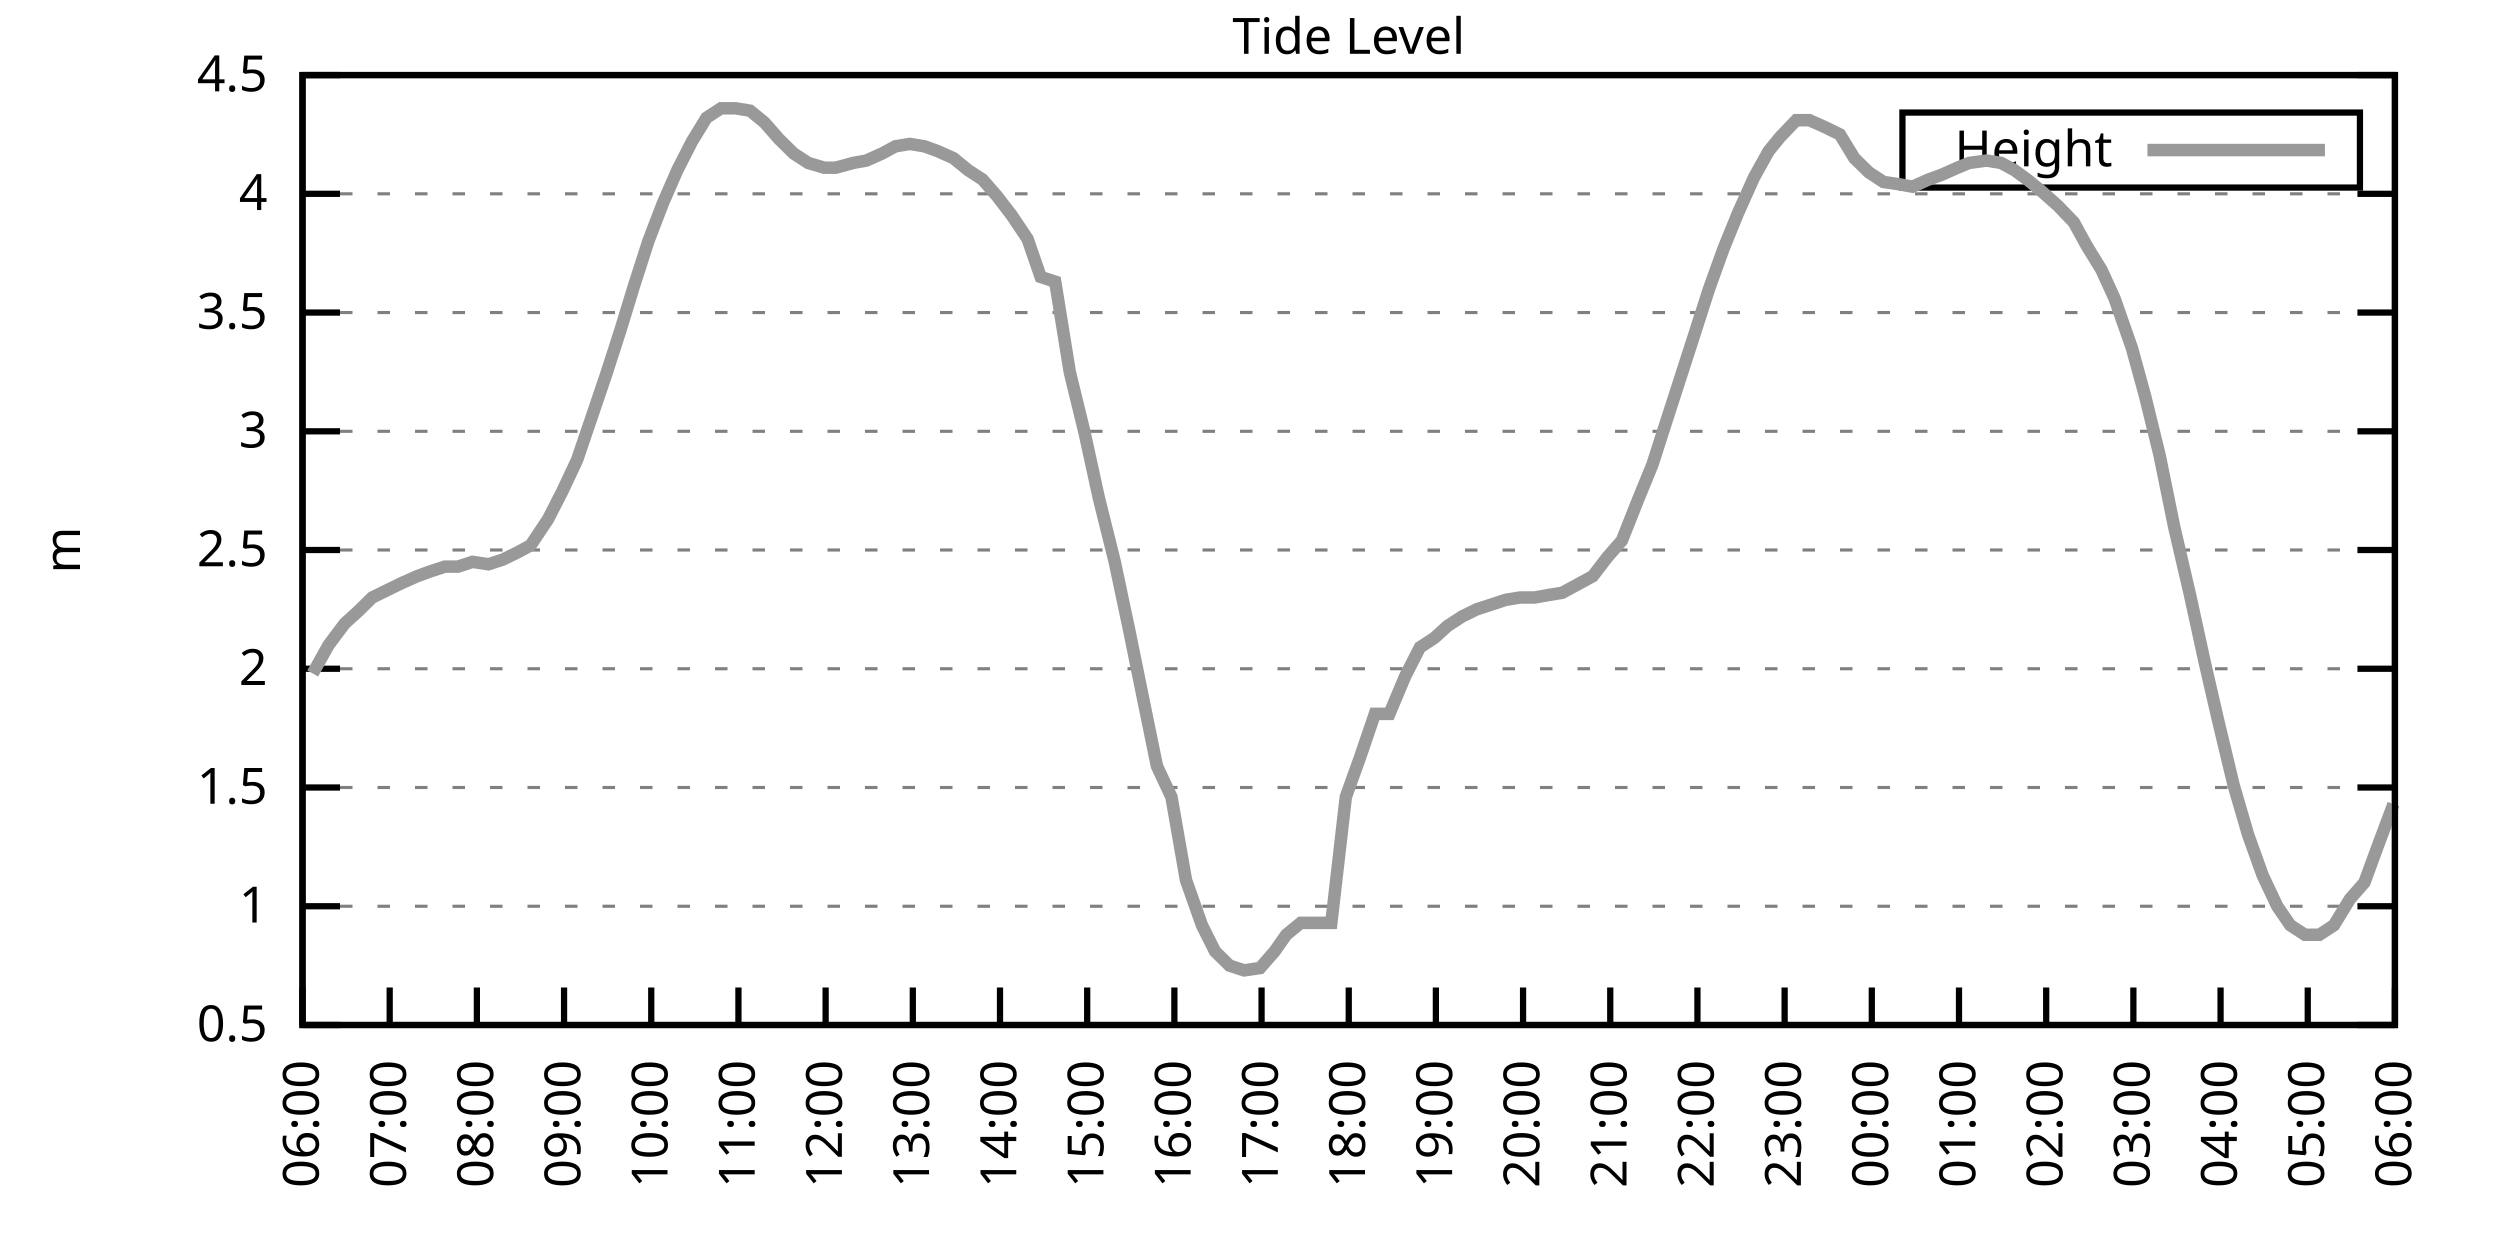
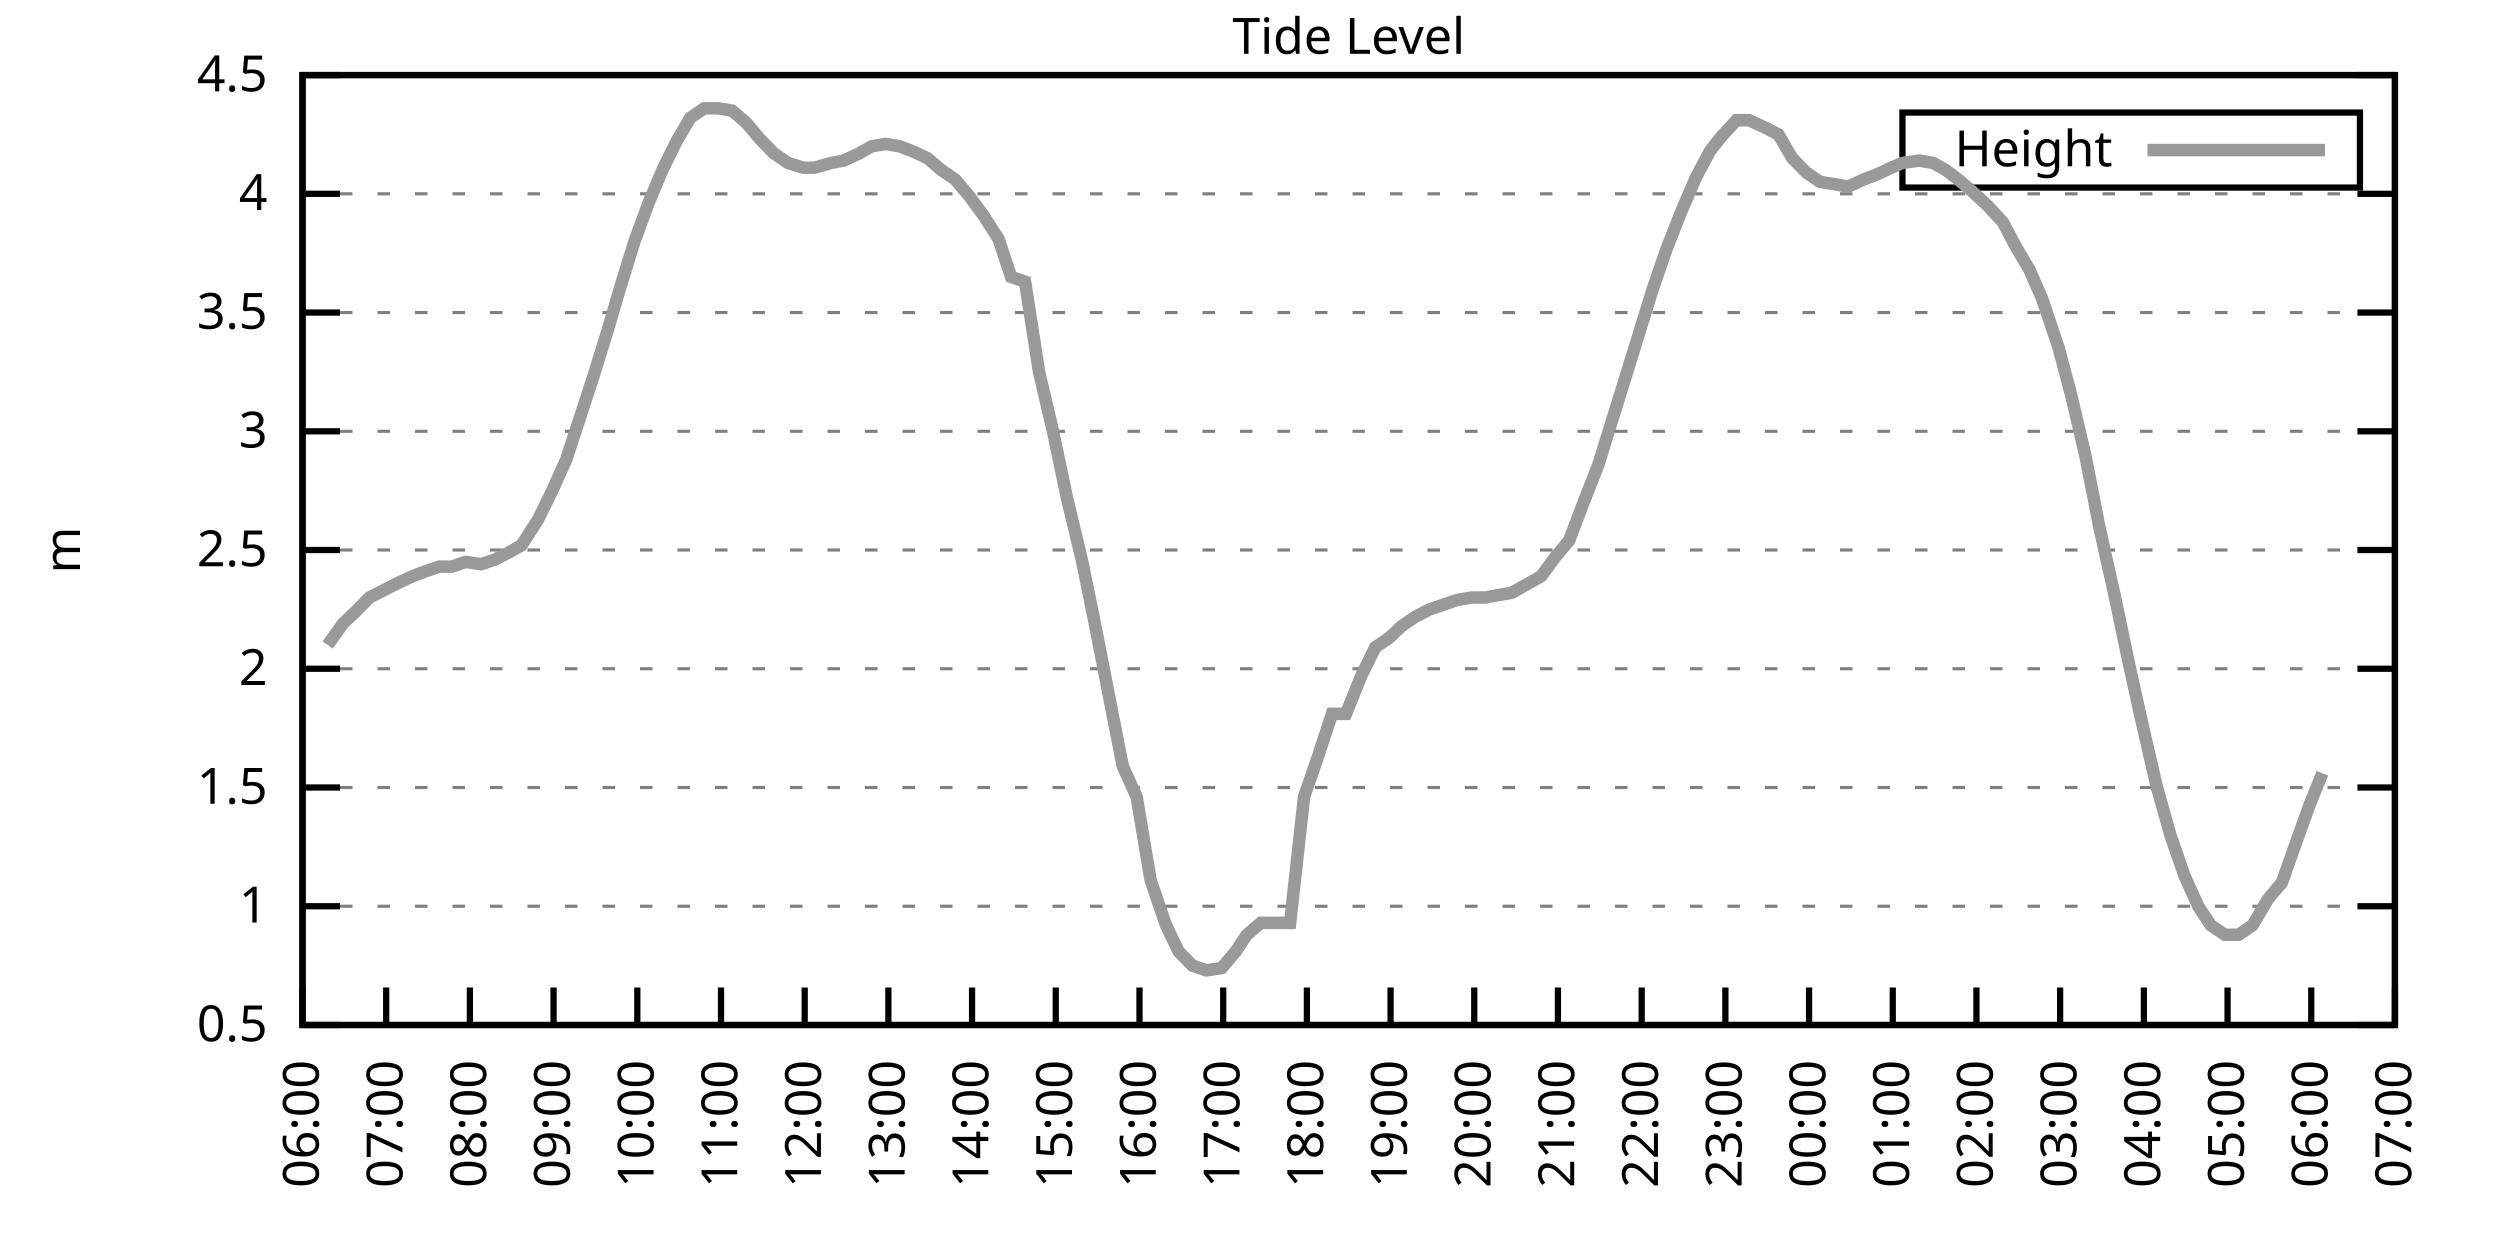
<svg xmlns="http://www.w3.org/2000/svg" xmlns:xlink="http://www.w3.org/1999/xlink" width="400" height="200" viewBox="0 0 400 200">
  <g id="gnuplot_canvas">
    <rect x="0" y="0" width="400" height="200" fill="none" />
    <defs>
      <circle id="gpDot" r="0.5" stroke-width="0.5" stroke="currentColor" />
      <path id="gpPt0" stroke-width="0.333" stroke="currentColor" d="M-1,0 h2 M0,-1 v2" />
      <path id="gpPt1" stroke-width="0.333" stroke="currentColor" d="M-1,-1 L1,1 M1,-1 L-1,1" />
      <path id="gpPt2" stroke-width="0.333" stroke="currentColor" d="M-1,0 L1,0 M0,-1 L0,1 M-1,-1 L1,1 M-1,1 L1,-1" />
      <rect id="gpPt3" stroke-width="0.333" stroke="currentColor" x="-1" y="-1" width="2" height="2" />
      <rect id="gpPt4" stroke-width="0.333" stroke="currentColor" fill="currentColor" x="-1" y="-1" width="2" height="2" />
      <circle id="gpPt5" stroke-width="0.333" stroke="currentColor" cx="0" cy="0" r="1" />
      <use xlink:href="#gpPt5" id="gpPt6" fill="currentColor" stroke="none" />
      <path id="gpPt7" stroke-width="0.333" stroke="currentColor" d="M0,-1.33 L-1.33,0.67 L1.33,0.67 z" />
      <use xlink:href="#gpPt7" id="gpPt8" fill="currentColor" stroke="none" />
      <use xlink:href="#gpPt7" id="gpPt9" stroke="currentColor" transform="rotate(180)" />
      <use xlink:href="#gpPt9" id="gpPt10" fill="currentColor" stroke="none" />
      <use xlink:href="#gpPt3" id="gpPt11" stroke="currentColor" transform="rotate(45)" />
      <use xlink:href="#gpPt11" id="gpPt12" fill="currentColor" stroke="none" />
      <path id="gpPt13" stroke-width="0.333" stroke="currentColor" d="M0,1.330 L1.265,0.411 L0.782,-1.067 L-0.782,-1.076 L-1.265,0.411 z" />
      <use xlink:href="#gpPt13" id="gpPt14" fill="currentColor" stroke="none" />
      <filter id="textbox" filterUnits="objectBoundingBox" x="0" y="0" height="1" width="1">
        <feFlood flood-color="white" flood-opacity="1" result="bgnd" />
        <feComposite in="SourceGraphic" in2="bgnd" operator="atop" />
      </filter>
      <filter id="greybox" filterUnits="objectBoundingBox" x="0" y="0" height="1" width="1">
        <feFlood flood-color="lightgrey" flood-opacity="1" result="grey" />
        <feComposite in="SourceGraphic" in2="grey" operator="atop" />
      </filter>
    </defs>
    <g fill="none" color="white" stroke="currentColor" stroke-width="1.00" stroke-linecap="butt" stroke-linejoin="miter">
</g>
    <g fill="none" color="black" stroke="currentColor" stroke-width="1.00" stroke-linecap="butt" stroke-linejoin="miter">
      <g stroke="none" shape-rendering="crispEdges">
        <polygon fill="rgb(255, 255, 255)" points="48.40,164.00 383.18,164.00 383.18,12.02 48.40,12.02 " />
      </g>
    </g>
    <g fill="none" color="black" stroke="currentColor" stroke-width="1.00" stroke-linecap="butt" stroke-linejoin="miter">
</g>
    <g fill="none" color="black" stroke="black" stroke-width="0.50" stroke-linecap="butt" stroke-linejoin="miter">
</g>
    <g fill="none" color="gray" stroke="currentColor" stroke-width="0.50" stroke-linecap="butt" stroke-linejoin="miter">
      <path stroke="gray" stroke-dasharray="2,4" class="gridline" d="M48.40,164.00 L383.19,164.00  " />
    </g>
    <g fill="none" color="gray" stroke="gray" stroke-width="1.00" stroke-linecap="butt" stroke-linejoin="miter">
</g>
    <g fill="none" color="black" stroke="currentColor" stroke-width="1.00" stroke-linecap="butt" stroke-linejoin="miter">
      <path stroke="black" d="M48.40,164.00 L54.40,164.00 M383.19,164.00 L377.19,164.00  " />
      <g transform="translate(42.80,166.60)" stroke="none" fill="black" font-family="Sans" font-size="8.00" text-anchor="end">
        <text>
          <tspan font-family="Sans"> 0.5</tspan>
        </text>
      </g>
    </g>
    <g fill="none" color="black" stroke="currentColor" stroke-width="1.00" stroke-linecap="butt" stroke-linejoin="miter">
</g>
    <g fill="none" color="black" stroke="black" stroke-width="0.50" stroke-linecap="butt" stroke-linejoin="miter">
</g>
    <g fill="none" color="gray" stroke="currentColor" stroke-width="0.50" stroke-linecap="butt" stroke-linejoin="miter">
      <path stroke="gray" stroke-dasharray="2,4" class="gridline" d="M48.40,145.00 L383.19,145.00  " />
    </g>
    <g fill="none" color="gray" stroke="gray" stroke-width="1.00" stroke-linecap="butt" stroke-linejoin="miter">
</g>
    <g fill="none" color="black" stroke="currentColor" stroke-width="1.00" stroke-linecap="butt" stroke-linejoin="miter">
      <path stroke="black" d="M48.40,145.00 L54.40,145.00 M383.19,145.00 L377.19,145.00  " />
      <g transform="translate(42.80,147.60)" stroke="none" fill="black" font-family="Sans" font-size="8.00" text-anchor="end">
        <text>
          <tspan font-family="Sans"> 1</tspan>
        </text>
      </g>
    </g>
    <g fill="none" color="black" stroke="currentColor" stroke-width="1.00" stroke-linecap="butt" stroke-linejoin="miter">
</g>
    <g fill="none" color="black" stroke="black" stroke-width="0.50" stroke-linecap="butt" stroke-linejoin="miter">
</g>
    <g fill="none" color="gray" stroke="currentColor" stroke-width="0.50" stroke-linecap="butt" stroke-linejoin="miter">
      <path stroke="gray" stroke-dasharray="2,4" class="gridline" d="M48.40,126.00 L383.19,126.00  " />
    </g>
    <g fill="none" color="gray" stroke="gray" stroke-width="1.00" stroke-linecap="butt" stroke-linejoin="miter">
</g>
    <g fill="none" color="black" stroke="currentColor" stroke-width="1.00" stroke-linecap="butt" stroke-linejoin="miter">
      <path stroke="black" d="M48.40,126.00 L54.40,126.00 M383.19,126.00 L377.19,126.00  " />
      <g transform="translate(42.80,128.60)" stroke="none" fill="black" font-family="Sans" font-size="8.00" text-anchor="end">
        <text>
          <tspan font-family="Sans"> 1.5</tspan>
        </text>
      </g>
    </g>
    <g fill="none" color="black" stroke="currentColor" stroke-width="1.00" stroke-linecap="butt" stroke-linejoin="miter">
</g>
    <g fill="none" color="black" stroke="black" stroke-width="0.50" stroke-linecap="butt" stroke-linejoin="miter">
</g>
    <g fill="none" color="gray" stroke="currentColor" stroke-width="0.50" stroke-linecap="butt" stroke-linejoin="miter">
      <path stroke="gray" stroke-dasharray="2,4" class="gridline" d="M48.40,107.00 L383.19,107.00  " />
    </g>
    <g fill="none" color="gray" stroke="gray" stroke-width="1.00" stroke-linecap="butt" stroke-linejoin="miter">
</g>
    <g fill="none" color="black" stroke="currentColor" stroke-width="1.00" stroke-linecap="butt" stroke-linejoin="miter">
      <path stroke="black" d="M48.40,107.00 L54.40,107.00 M383.19,107.00 L377.19,107.00  " />
      <g transform="translate(42.80,109.60)" stroke="none" fill="black" font-family="Sans" font-size="8.00" text-anchor="end">
        <text>
          <tspan font-family="Sans"> 2</tspan>
        </text>
      </g>
    </g>
    <g fill="none" color="black" stroke="currentColor" stroke-width="1.00" stroke-linecap="butt" stroke-linejoin="miter">
</g>
    <g fill="none" color="black" stroke="black" stroke-width="0.50" stroke-linecap="butt" stroke-linejoin="miter">
</g>
    <g fill="none" color="gray" stroke="currentColor" stroke-width="0.50" stroke-linecap="butt" stroke-linejoin="miter">
      <path stroke="gray" stroke-dasharray="2,4" class="gridline" d="M48.40,88.00 L383.19,88.00  " />
    </g>
    <g fill="none" color="gray" stroke="gray" stroke-width="1.00" stroke-linecap="butt" stroke-linejoin="miter">
</g>
    <g fill="none" color="black" stroke="currentColor" stroke-width="1.00" stroke-linecap="butt" stroke-linejoin="miter">
      <path stroke="black" d="M48.40,88.00 L54.40,88.00 M383.19,88.00 L377.19,88.00  " />
      <g transform="translate(42.80,90.60)" stroke="none" fill="black" font-family="Sans" font-size="8.00" text-anchor="end">
        <text>
          <tspan font-family="Sans"> 2.5</tspan>
        </text>
      </g>
    </g>
    <g fill="none" color="black" stroke="currentColor" stroke-width="1.00" stroke-linecap="butt" stroke-linejoin="miter">
</g>
    <g fill="none" color="black" stroke="black" stroke-width="0.50" stroke-linecap="butt" stroke-linejoin="miter">
</g>
    <g fill="none" color="gray" stroke="currentColor" stroke-width="0.50" stroke-linecap="butt" stroke-linejoin="miter">
      <path stroke="gray" stroke-dasharray="2,4" class="gridline" d="M48.40,69.01 L383.19,69.01  " />
    </g>
    <g fill="none" color="gray" stroke="gray" stroke-width="1.00" stroke-linecap="butt" stroke-linejoin="miter">
</g>
    <g fill="none" color="black" stroke="currentColor" stroke-width="1.00" stroke-linecap="butt" stroke-linejoin="miter">
      <path stroke="black" d="M48.40,69.01 L54.40,69.01 M383.19,69.01 L377.19,69.01  " />
      <g transform="translate(42.80,71.61)" stroke="none" fill="black" font-family="Sans" font-size="8.00" text-anchor="end">
        <text>
          <tspan font-family="Sans"> 3</tspan>
        </text>
      </g>
    </g>
    <g fill="none" color="black" stroke="currentColor" stroke-width="1.00" stroke-linecap="butt" stroke-linejoin="miter">
</g>
    <g fill="none" color="black" stroke="black" stroke-width="0.50" stroke-linecap="butt" stroke-linejoin="miter">
</g>
    <g fill="none" color="gray" stroke="currentColor" stroke-width="0.50" stroke-linecap="butt" stroke-linejoin="miter">
      <path stroke="gray" stroke-dasharray="2,4" class="gridline" d="M48.40,50.01 L383.19,50.01  " />
    </g>
    <g fill="none" color="gray" stroke="gray" stroke-width="1.00" stroke-linecap="butt" stroke-linejoin="miter">
</g>
    <g fill="none" color="black" stroke="currentColor" stroke-width="1.00" stroke-linecap="butt" stroke-linejoin="miter">
      <path stroke="black" d="M48.40,50.01 L54.40,50.01 M383.19,50.01 L377.19,50.01  " />
      <g transform="translate(42.80,52.61)" stroke="none" fill="black" font-family="Sans" font-size="8.00" text-anchor="end">
        <text>
          <tspan font-family="Sans"> 3.5</tspan>
        </text>
      </g>
    </g>
    <g fill="none" color="black" stroke="currentColor" stroke-width="1.00" stroke-linecap="butt" stroke-linejoin="miter">
</g>
    <g fill="none" color="black" stroke="black" stroke-width="0.50" stroke-linecap="butt" stroke-linejoin="miter">
</g>
    <g fill="none" color="gray" stroke="currentColor" stroke-width="0.50" stroke-linecap="butt" stroke-linejoin="miter">
      <path stroke="gray" stroke-dasharray="2,4" class="gridline" d="M48.40,31.01 L383.19,31.01  " />
    </g>
    <g fill="none" color="gray" stroke="gray" stroke-width="1.00" stroke-linecap="butt" stroke-linejoin="miter">
</g>
    <g fill="none" color="black" stroke="currentColor" stroke-width="1.00" stroke-linecap="butt" stroke-linejoin="miter">
      <path stroke="black" d="M48.40,31.01 L54.40,31.01 M383.19,31.01 L377.19,31.01  " />
      <g transform="translate(42.80,33.61)" stroke="none" fill="black" font-family="Sans" font-size="8.00" text-anchor="end">
        <text>
          <tspan font-family="Sans"> 4</tspan>
        </text>
      </g>
    </g>
    <g fill="none" color="black" stroke="currentColor" stroke-width="1.00" stroke-linecap="butt" stroke-linejoin="miter">
</g>
    <g fill="none" color="black" stroke="black" stroke-width="0.50" stroke-linecap="butt" stroke-linejoin="miter">
</g>
    <g fill="none" color="gray" stroke="currentColor" stroke-width="0.50" stroke-linecap="butt" stroke-linejoin="miter">
      <path stroke="gray" stroke-dasharray="2,4" class="gridline" d="M48.40,12.01 L383.19,12.01  " />
    </g>
    <g fill="none" color="gray" stroke="gray" stroke-width="1.00" stroke-linecap="butt" stroke-linejoin="miter">
</g>
    <g fill="none" color="black" stroke="currentColor" stroke-width="1.00" stroke-linecap="butt" stroke-linejoin="miter">
      <path stroke="black" d="M48.40,12.01 L54.40,12.01 M383.19,12.01 L377.19,12.01  " />
      <g transform="translate(42.80,14.61)" stroke="none" fill="black" font-family="Sans" font-size="8.00" text-anchor="end">
        <text>
          <tspan font-family="Sans"> 4.5</tspan>
        </text>
      </g>
    </g>
    <g fill="none" color="black" stroke="currentColor" stroke-width="1.00" stroke-linecap="butt" stroke-linejoin="miter">
      <path stroke="black" d="M48.40,164.00 L48.40,158.00  " />
      <g transform="translate(51.00,169.60) rotate(270.00)" stroke="none" fill="black" font-family="Sans" font-size="8.00" text-anchor="end">
        <text>
          <tspan font-family="Sans">06:00</tspan>
        </text>
      </g>
    </g>
    <g fill="none" color="black" stroke="currentColor" stroke-width="1.00" stroke-linecap="butt" stroke-linejoin="miter">
-       <path stroke="black" d="M62.35,164.00 L62.35,158.00  " />
-       <g transform="translate(64.95,169.60) rotate(270.00)" stroke="none" fill="black" font-family="Sans" font-size="8.00" text-anchor="end">
+       <path stroke="black" d="M61.79,164.00 L61.79,158.00  " />
+       <g transform="translate(64.39,169.60) rotate(270.00)" stroke="none" fill="black" font-family="Sans" font-size="8.00" text-anchor="end">
        <text>
          <tspan font-family="Sans">07:00</tspan>
        </text>
      </g>
    </g>
    <g fill="none" color="black" stroke="currentColor" stroke-width="1.00" stroke-linecap="butt" stroke-linejoin="miter">
-       <path stroke="black" d="M76.30,164.00 L76.30,158.00  " />
-       <g transform="translate(78.90,169.60) rotate(270.00)" stroke="none" fill="black" font-family="Sans" font-size="8.00" text-anchor="end">
+       <path stroke="black" d="M75.18,164.00 L75.18,158.00  " />
+       <g transform="translate(77.78,169.60) rotate(270.00)" stroke="none" fill="black" font-family="Sans" font-size="8.00" text-anchor="end">
        <text>
          <tspan font-family="Sans">08:00</tspan>
        </text>
      </g>
    </g>
    <g fill="none" color="black" stroke="currentColor" stroke-width="1.00" stroke-linecap="butt" stroke-linejoin="miter">
-       <path stroke="black" d="M90.25,164.00 L90.25,158.00  " />
-       <g transform="translate(92.85,169.60) rotate(270.00)" stroke="none" fill="black" font-family="Sans" font-size="8.00" text-anchor="end">
+       <path stroke="black" d="M88.57,164.00 L88.57,158.00  " />
+       <g transform="translate(91.17,169.60) rotate(270.00)" stroke="none" fill="black" font-family="Sans" font-size="8.00" text-anchor="end">
        <text>
          <tspan font-family="Sans">09:00</tspan>
        </text>
      </g>
    </g>
    <g fill="none" color="black" stroke="currentColor" stroke-width="1.00" stroke-linecap="butt" stroke-linejoin="miter">
-       <path stroke="black" d="M104.20,164.00 L104.20,158.00  " />
-       <g transform="translate(106.80,169.60) rotate(270.00)" stroke="none" fill="black" font-family="Sans" font-size="8.00" text-anchor="end">
+       <path stroke="black" d="M101.97,164.00 L101.97,158.00  " />
+       <g transform="translate(104.57,169.60) rotate(270.00)" stroke="none" fill="black" font-family="Sans" font-size="8.00" text-anchor="end">
        <text>
          <tspan font-family="Sans">10:00</tspan>
        </text>
      </g>
    </g>
    <g fill="none" color="black" stroke="currentColor" stroke-width="1.00" stroke-linecap="butt" stroke-linejoin="miter">
-       <path stroke="black" d="M118.15,164.00 L118.15,158.00  " />
-       <g transform="translate(120.75,169.60) rotate(270.00)" stroke="none" fill="black" font-family="Sans" font-size="8.00" text-anchor="end">
+       <path stroke="black" d="M115.36,164.00 L115.36,158.00  " />
+       <g transform="translate(117.96,169.60) rotate(270.00)" stroke="none" fill="black" font-family="Sans" font-size="8.00" text-anchor="end">
        <text>
          <tspan font-family="Sans">11:00</tspan>
        </text>
      </g>
    </g>
    <g fill="none" color="black" stroke="currentColor" stroke-width="1.00" stroke-linecap="butt" stroke-linejoin="miter">
-       <path stroke="black" d="M132.10,164.00 L132.10,158.00  " />
-       <g transform="translate(134.70,169.60) rotate(270.00)" stroke="none" fill="black" font-family="Sans" font-size="8.00" text-anchor="end">
+       <path stroke="black" d="M128.75,164.00 L128.75,158.00  " />
+       <g transform="translate(131.35,169.60) rotate(270.00)" stroke="none" fill="black" font-family="Sans" font-size="8.00" text-anchor="end">
        <text>
          <tspan font-family="Sans">12:00</tspan>
        </text>
      </g>
    </g>
    <g fill="none" color="black" stroke="currentColor" stroke-width="1.00" stroke-linecap="butt" stroke-linejoin="miter">
-       <path stroke="black" d="M146.05,164.00 L146.05,158.00  " />
-       <g transform="translate(148.65,169.60) rotate(270.00)" stroke="none" fill="black" font-family="Sans" font-size="8.00" text-anchor="end">
+       <path stroke="black" d="M142.14,164.00 L142.14,158.00  " />
+       <g transform="translate(144.74,169.60) rotate(270.00)" stroke="none" fill="black" font-family="Sans" font-size="8.00" text-anchor="end">
        <text>
          <tspan font-family="Sans">13:00</tspan>
        </text>
      </g>
    </g>
    <g fill="none" color="black" stroke="currentColor" stroke-width="1.00" stroke-linecap="butt" stroke-linejoin="miter">
-       <path stroke="black" d="M160.00,164.00 L160.00,158.00  " />
-       <g transform="translate(162.60,169.60) rotate(270.00)" stroke="none" fill="black" font-family="Sans" font-size="8.00" text-anchor="end">
+       <path stroke="black" d="M155.53,164.00 L155.53,158.00  " />
+       <g transform="translate(158.13,169.60) rotate(270.00)" stroke="none" fill="black" font-family="Sans" font-size="8.00" text-anchor="end">
        <text>
          <tspan font-family="Sans">14:00</tspan>
        </text>
      </g>
    </g>
    <g fill="none" color="black" stroke="currentColor" stroke-width="1.00" stroke-linecap="butt" stroke-linejoin="miter">
-       <path stroke="black" d="M173.95,164.00 L173.95,158.00  " />
-       <g transform="translate(176.55,169.60) rotate(270.00)" stroke="none" fill="black" font-family="Sans" font-size="8.00" text-anchor="end">
+       <path stroke="black" d="M168.92,164.00 L168.92,158.00  " />
+       <g transform="translate(171.52,169.60) rotate(270.00)" stroke="none" fill="black" font-family="Sans" font-size="8.00" text-anchor="end">
        <text>
          <tspan font-family="Sans">15:00</tspan>
        </text>
      </g>
    </g>
    <g fill="none" color="black" stroke="currentColor" stroke-width="1.00" stroke-linecap="butt" stroke-linejoin="miter">
-       <path stroke="black" d="M187.90,164.00 L187.90,158.00  " />
-       <g transform="translate(190.50,169.60) rotate(270.00)" stroke="none" fill="black" font-family="Sans" font-size="8.00" text-anchor="end">
+       <path stroke="black" d="M182.32,164.00 L182.32,158.00  " />
+       <g transform="translate(184.92,169.60) rotate(270.00)" stroke="none" fill="black" font-family="Sans" font-size="8.00" text-anchor="end">
        <text>
          <tspan font-family="Sans">16:00</tspan>
        </text>
      </g>
    </g>
    <g fill="none" color="black" stroke="currentColor" stroke-width="1.00" stroke-linecap="butt" stroke-linejoin="miter">
-       <path stroke="black" d="M201.85,164.00 L201.85,158.00  " />
-       <g transform="translate(204.45,169.60) rotate(270.00)" stroke="none" fill="black" font-family="Sans" font-size="8.00" text-anchor="end">
+       <path stroke="black" d="M195.71,164.00 L195.71,158.00  " />
+       <g transform="translate(198.31,169.60) rotate(270.00)" stroke="none" fill="black" font-family="Sans" font-size="8.00" text-anchor="end">
        <text>
          <tspan font-family="Sans">17:00</tspan>
        </text>
      </g>
    </g>
    <g fill="none" color="black" stroke="currentColor" stroke-width="1.00" stroke-linecap="butt" stroke-linejoin="miter">
-       <path stroke="black" d="M215.80,164.00 L215.80,158.00  " />
-       <g transform="translate(218.40,169.60) rotate(270.00)" stroke="none" fill="black" font-family="Sans" font-size="8.00" text-anchor="end">
+       <path stroke="black" d="M209.10,164.00 L209.10,158.00  " />
+       <g transform="translate(211.70,169.60) rotate(270.00)" stroke="none" fill="black" font-family="Sans" font-size="8.00" text-anchor="end">
        <text>
          <tspan font-family="Sans">18:00</tspan>
        </text>
      </g>
    </g>
    <g fill="none" color="black" stroke="currentColor" stroke-width="1.00" stroke-linecap="butt" stroke-linejoin="miter">
-       <path stroke="black" d="M229.74,164.00 L229.74,158.00  " />
-       <g transform="translate(232.34,169.60) rotate(270.00)" stroke="none" fill="black" font-family="Sans" font-size="8.00" text-anchor="end">
+       <path stroke="black" d="M222.49,164.00 L222.49,158.00  " />
+       <g transform="translate(225.09,169.60) rotate(270.00)" stroke="none" fill="black" font-family="Sans" font-size="8.00" text-anchor="end">
        <text>
          <tspan font-family="Sans">19:00</tspan>
        </text>
      </g>
    </g>
    <g fill="none" color="black" stroke="currentColor" stroke-width="1.00" stroke-linecap="butt" stroke-linejoin="miter">
-       <path stroke="black" d="M243.69,164.00 L243.69,158.00  " />
-       <g transform="translate(246.29,169.60) rotate(270.00)" stroke="none" fill="black" font-family="Sans" font-size="8.00" text-anchor="end">
+       <path stroke="black" d="M235.88,164.00 L235.88,158.00  " />
+       <g transform="translate(238.48,169.60) rotate(270.00)" stroke="none" fill="black" font-family="Sans" font-size="8.00" text-anchor="end">
        <text>
          <tspan font-family="Sans">20:00</tspan>
        </text>
      </g>
    </g>
    <g fill="none" color="black" stroke="currentColor" stroke-width="1.00" stroke-linecap="butt" stroke-linejoin="miter">
-       <path stroke="black" d="M257.64,164.00 L257.64,158.00  " />
-       <g transform="translate(260.24,169.60) rotate(270.00)" stroke="none" fill="black" font-family="Sans" font-size="8.00" text-anchor="end">
+       <path stroke="black" d="M249.27,164.00 L249.27,158.00  " />
+       <g transform="translate(251.87,169.60) rotate(270.00)" stroke="none" fill="black" font-family="Sans" font-size="8.00" text-anchor="end">
        <text>
          <tspan font-family="Sans">21:00</tspan>
        </text>
      </g>
    </g>
    <g fill="none" color="black" stroke="currentColor" stroke-width="1.00" stroke-linecap="butt" stroke-linejoin="miter">
-       <path stroke="black" d="M271.59,164.00 L271.59,158.00  " />
-       <g transform="translate(274.19,169.60) rotate(270.00)" stroke="none" fill="black" font-family="Sans" font-size="8.00" text-anchor="end">
+       <path stroke="black" d="M262.67,164.00 L262.67,158.00  " />
+       <g transform="translate(265.27,169.60) rotate(270.00)" stroke="none" fill="black" font-family="Sans" font-size="8.00" text-anchor="end">
        <text>
          <tspan font-family="Sans">22:00</tspan>
        </text>
      </g>
    </g>
    <g fill="none" color="black" stroke="currentColor" stroke-width="1.00" stroke-linecap="butt" stroke-linejoin="miter">
-       <path stroke="black" d="M285.54,164.00 L285.54,158.00  " />
-       <g transform="translate(288.14,169.60) rotate(270.00)" stroke="none" fill="black" font-family="Sans" font-size="8.00" text-anchor="end">
+       <path stroke="black" d="M276.06,164.00 L276.06,158.00  " />
+       <g transform="translate(278.66,169.60) rotate(270.00)" stroke="none" fill="black" font-family="Sans" font-size="8.00" text-anchor="end">
        <text>
          <tspan font-family="Sans">23:00</tspan>
        </text>
      </g>
    </g>
    <g fill="none" color="black" stroke="currentColor" stroke-width="1.00" stroke-linecap="butt" stroke-linejoin="miter">
-       <path stroke="black" d="M299.49,164.00 L299.49,158.00  " />
-       <g transform="translate(302.09,169.60) rotate(270.00)" stroke="none" fill="black" font-family="Sans" font-size="8.00" text-anchor="end">
+       <path stroke="black" d="M289.45,164.00 L289.45,158.00  " />
+       <g transform="translate(292.05,169.60) rotate(270.00)" stroke="none" fill="black" font-family="Sans" font-size="8.00" text-anchor="end">
        <text>
          <tspan font-family="Sans">00:00</tspan>
        </text>
      </g>
    </g>
    <g fill="none" color="black" stroke="currentColor" stroke-width="1.00" stroke-linecap="butt" stroke-linejoin="miter">
-       <path stroke="black" d="M313.44,164.00 L313.44,158.00  " />
-       <g transform="translate(316.04,169.60) rotate(270.00)" stroke="none" fill="black" font-family="Sans" font-size="8.00" text-anchor="end">
+       <path stroke="black" d="M302.84,164.00 L302.84,158.00  " />
+       <g transform="translate(305.44,169.60) rotate(270.00)" stroke="none" fill="black" font-family="Sans" font-size="8.00" text-anchor="end">
        <text>
          <tspan font-family="Sans">01:00</tspan>
        </text>
      </g>
    </g>
    <g fill="none" color="black" stroke="currentColor" stroke-width="1.00" stroke-linecap="butt" stroke-linejoin="miter">
-       <path stroke="black" d="M327.39,164.00 L327.39,158.00  " />
-       <g transform="translate(329.99,169.60) rotate(270.00)" stroke="none" fill="black" font-family="Sans" font-size="8.00" text-anchor="end">
+       <path stroke="black" d="M316.23,164.00 L316.23,158.00  " />
+       <g transform="translate(318.83,169.60) rotate(270.00)" stroke="none" fill="black" font-family="Sans" font-size="8.00" text-anchor="end">
        <text>
          <tspan font-family="Sans">02:00</tspan>
        </text>
      </g>
    </g>
    <g fill="none" color="black" stroke="currentColor" stroke-width="1.00" stroke-linecap="butt" stroke-linejoin="miter">
-       <path stroke="black" d="M341.34,164.00 L341.34,158.00  " />
-       <g transform="translate(343.94,169.60) rotate(270.00)" stroke="none" fill="black" font-family="Sans" font-size="8.00" text-anchor="end">
+       <path stroke="black" d="M329.62,164.00 L329.62,158.00  " />
+       <g transform="translate(332.22,169.60) rotate(270.00)" stroke="none" fill="black" font-family="Sans" font-size="8.00" text-anchor="end">
        <text>
          <tspan font-family="Sans">03:00</tspan>
        </text>
      </g>
    </g>
    <g fill="none" color="black" stroke="currentColor" stroke-width="1.00" stroke-linecap="butt" stroke-linejoin="miter">
-       <path stroke="black" d="M355.29,164.00 L355.29,158.00  " />
-       <g transform="translate(357.89,169.60) rotate(270.00)" stroke="none" fill="black" font-family="Sans" font-size="8.00" text-anchor="end">
+       <path stroke="black" d="M343.02,164.00 L343.02,158.00  " />
+       <g transform="translate(345.62,169.60) rotate(270.00)" stroke="none" fill="black" font-family="Sans" font-size="8.00" text-anchor="end">
        <text>
          <tspan font-family="Sans">04:00</tspan>
        </text>
      </g>
    </g>
    <g fill="none" color="black" stroke="currentColor" stroke-width="1.00" stroke-linecap="butt" stroke-linejoin="miter">
-       <path stroke="black" d="M369.24,164.00 L369.24,158.00  " />
-       <g transform="translate(371.84,169.60) rotate(270.00)" stroke="none" fill="black" font-family="Sans" font-size="8.00" text-anchor="end">
+       <path stroke="black" d="M356.41,164.00 L356.41,158.00  " />
+       <g transform="translate(359.01,169.60) rotate(270.00)" stroke="none" fill="black" font-family="Sans" font-size="8.00" text-anchor="end">
        <text>
          <tspan font-family="Sans">05:00</tspan>
+         </text>
+       </g>
+     </g>
+     <g fill="none" color="black" stroke="currentColor" stroke-width="1.00" stroke-linecap="butt" stroke-linejoin="miter">
+       <path stroke="black" d="M369.80,164.00 L369.80,158.00  " />
+       <g transform="translate(372.40,169.60) rotate(270.00)" stroke="none" fill="black" font-family="Sans" font-size="8.00" text-anchor="end">
+         <text>
+           <tspan font-family="Sans">06:00</tspan>
        </text>
      </g>
    </g>
    <g fill="none" color="black" stroke="currentColor" stroke-width="1.00" stroke-linecap="butt" stroke-linejoin="miter">
      <path stroke="black" d="M383.19,164.00 L383.19,158.00  " />
      <g transform="translate(385.79,169.60) rotate(270.00)" stroke="none" fill="black" font-family="Sans" font-size="8.00" text-anchor="end">
        <text>
-           <tspan font-family="Sans">06:00</tspan>
+           <tspan font-family="Sans">07:00</tspan>
        </text>
      </g>
    </g>
    <g fill="none" color="black" stroke="currentColor" stroke-width="1.00" stroke-linecap="butt" stroke-linejoin="miter">
</g>
    <g fill="none" color="black" stroke="currentColor" stroke-width="1.00" stroke-linecap="butt" stroke-linejoin="miter">
      <path stroke="black" d="M48.40,12.01 L48.40,164.00 L383.19,164.00 L383.19,12.01 L48.40,12.01 Z  " />
    </g>
    <g fill="none" color="black" stroke="currentColor" stroke-width="1.00" stroke-linecap="butt" stroke-linejoin="miter">
</g>
    <g fill="none" color="black" stroke="currentColor" stroke-width="1.00" stroke-linecap="butt" stroke-linejoin="miter">
      <path stroke="black" d="M304.39,30.01 L304.39,18.01 L377.59,18.01 L377.59,30.01 L304.39,30.01 Z  " />
    </g>
    <g id="Tide_level_plot_1">
      <g fill="none" color="white" stroke="black" stroke-width="2.00" stroke-linecap="butt" stroke-linejoin="miter">
</g>
      <g fill="none" color="black" stroke="currentColor" stroke-width="2.00" stroke-linecap="butt" stroke-linejoin="miter">
        <g transform="translate(337.99,26.61)" stroke="none" fill="black" font-family="Sans" font-size="8.00" text-anchor="end">
          <text>
            <tspan font-family="Sans">Height</tspan>
          </text>
        </g>
      </g>
      <g fill="none" color="black" stroke="currentColor" stroke-width="2.00" stroke-linecap="butt" stroke-linejoin="miter">
-         <path stroke="rgb(153, 153, 153)" d="M343.59,24.01 L371.99,24.01 M50.03,107.76 L52.58,103.20 L55.14,99.78 L57.23,97.88 L59.56,95.60 L61.88,94.46   L64.21,93.32 L66.77,92.18 L68.86,91.42 L71.18,90.66 L73.28,90.66 L75.60,89.90 L78.16,90.28 L80.48,89.52   L82.81,88.38 L84.90,87.25 L87.69,83.07 L90.02,78.51 L92.34,73.57 L94.67,66.73 L96.99,59.89 L99.32,52.67   L101.41,45.83 L103.73,38.61 L106.06,32.53 L108.38,27.21 L110.71,22.65 L113.03,18.85 L115.36,17.33 L117.68,17.33   L120.01,17.71 L122.33,19.61 L124.66,22.27 L126.98,24.55 L129.31,26.07 L131.87,26.83 L133.72,26.83 L136.51,26.07   L138.61,25.69 L141.16,24.55 L143.26,23.41 L145.58,23.03 L147.91,23.41 L150.00,24.17 L152.56,25.31 L154.88,27.21   L157.21,28.73 L159.53,31.39 L161.86,34.43 L164.41,38.23 L166.51,44.31 L168.83,45.07 L171.16,59.51 L173.48,69.01   L175.81,79.65 L178.36,89.90 L180.69,100.92 L183.01,112.32 L185.11,122.58 L187.43,127.52 L189.76,140.82 L192.31,148.04   L194.41,152.22 L196.73,154.50 L199.06,155.26 L201.61,154.88 L203.94,152.22 L205.80,149.56 L208.12,147.66 L210.68,147.66   L213.01,147.66 L215.33,127.52 L217.65,121.06 L219.98,114.22 L222.30,114.22 L224.86,108.14 L227.19,103.58 L229.51,102.06   L231.60,100.16 L233.93,98.64 L236.25,97.50 L238.58,96.74 L240.90,95.98 L243.23,95.60 L245.55,95.60 L247.65,95.22   L249.97,94.84 L252.76,93.32 L254.85,92.18 L257.18,89.14 L259.50,86.49 L262.06,80.03 L264.39,74.33 L266.71,67.11   L268.80,60.65 L271.13,53.43 L273.45,46.21 L275.78,39.75 L278.10,34.05 L280.66,28.35 L282.99,24.17 L284.85,21.89   L287.40,19.23 L289.50,19.23 L292.05,20.37 L294.38,21.51 L296.70,25.31 L299.03,27.59 L301.35,29.11 L303.91,29.49   L306.00,29.87 L308.56,28.73 L310.65,27.97 L313.21,26.83 L315.07,26.07 L317.86,25.69 L320.18,26.07 L322.28,27.21   L324.37,28.73 L326.69,30.63 L329.25,32.91 L331.81,35.57 L333.90,39.37 L336.23,43.17 L338.32,47.73 L341.11,55.71   L343.20,63.31 L345.53,72.81 L347.85,84.21 L350.41,95.22 L352.73,105.86 L354.83,114.98 L357.38,125.62 L359.71,133.60   L362.03,140.06 L364.36,145.00 L366.45,148.04 L368.78,149.56 L371.10,149.56 L373.43,148.04 L375.98,143.86 L378.31,141.20   L380.40,135.50 L382.96,128.66  " />
+         <path stroke="rgb(153, 153, 153)" d="M343.59,24.01 L371.99,24.01 M52.42,103.20 L54.87,99.78 L56.88,97.88 L59.11,95.60 L61.35,94.46 L63.58,93.32   L66.03,92.18 L68.04,91.42 L70.27,90.66 L72.28,90.66 L74.51,89.90 L76.97,90.28 L79.20,89.52 L81.43,88.38   L83.44,87.25 L86.12,83.07 L88.35,78.51 L90.58,73.57 L92.82,66.73 L95.05,59.89 L97.28,52.67 L99.29,45.83   L101.52,38.61 L103.75,32.53 L105.98,27.21 L108.22,22.65 L110.45,18.85 L112.68,17.33 L114.91,17.33 L117.14,17.71   L119.38,19.61 L121.61,22.27 L123.84,24.55 L126.07,26.07 L128.53,26.83 L130.31,26.83 L132.99,26.07 L135.00,25.69   L137.45,24.55 L139.46,23.41 L141.69,23.03 L143.93,23.41 L145.94,24.17 L148.39,25.31 L150.62,27.21 L152.85,28.73   L155.09,31.39 L157.32,34.43 L159.77,38.23 L161.78,44.31 L164.01,45.07 L166.25,59.51 L168.48,69.01 L170.71,79.65   L173.17,89.90 L175.40,100.92 L177.63,112.32 L179.64,122.58 L181.87,127.52 L184.10,140.82 L186.56,148.04 L188.57,152.22   L190.80,154.50 L193.03,155.26 L195.48,154.88 L197.72,152.22 L199.50,149.56 L201.73,147.66 L204.19,147.66 L206.42,147.66   L208.65,127.52 L210.88,121.06 L213.12,114.22 L215.35,114.22 L217.80,108.14 L220.04,103.58 L222.27,102.06 L224.28,100.16   L226.51,98.64 L228.74,97.50 L230.97,96.74 L233.20,95.98 L235.44,95.60 L237.67,95.60 L239.68,95.22 L241.91,94.84   L244.59,93.32 L246.60,92.18 L248.83,89.14 L251.06,86.49 L253.51,80.03 L255.75,74.33 L257.98,67.11 L259.99,60.65   L262.22,53.43 L264.45,46.21 L266.68,39.75 L268.92,34.05 L271.37,28.35 L273.60,24.17 L275.39,21.89 L277.84,19.23   L279.85,19.23 L282.31,20.37 L284.54,21.51 L286.77,25.31 L289.00,27.59 L291.23,29.11 L293.69,29.49 L295.70,29.87   L298.15,28.73 L300.16,27.97 L302.62,26.83 L304.40,26.07 L307.08,25.69 L309.31,26.07 L311.32,27.21 L313.33,28.73   L315.56,30.63 L318.02,32.91 L320.47,35.57 L322.48,39.37 L324.71,43.17 L326.72,47.73 L329.40,55.71 L331.41,63.31   L333.64,72.81 L335.87,84.21 L338.33,95.22 L340.56,105.86 L342.57,114.98 L345.02,125.62 L347.26,133.60 L349.49,140.06   L351.72,145.00 L353.73,148.04 L355.96,149.56 L358.19,149.56 L360.42,148.04 L362.88,143.86 L365.11,141.20 L367.12,135.50   L369.58,128.66 L371.58,123.72  " />
      </g>
    </g>
    <g fill="none" color="black" stroke="currentColor" stroke-width="2.00" stroke-linecap="butt" stroke-linejoin="miter">
</g>
    <g fill="none" color="black" stroke="black" stroke-width="1.00" stroke-linecap="butt" stroke-linejoin="miter">
</g>
    <g fill="none" color="black" stroke="currentColor" stroke-width="1.00" stroke-linecap="butt" stroke-linejoin="miter">
      <path stroke="black" d="M48.40,12.01 L48.40,164.00 L383.19,164.00 L383.19,12.01 L48.40,12.01 Z  " />
      <g transform="translate(12.80,88.01) rotate(270.00)" stroke="none" fill="black" font-family="Sans" font-size="8.00" text-anchor="middle">
        <text>
          <tspan font-family="Sans">m</tspan>
        </text>
      </g>
    </g>
    <g fill="none" color="black" stroke="currentColor" stroke-width="1.00" stroke-linecap="butt" stroke-linejoin="miter">
</g>
    <g fill="none" color="black" stroke="currentColor" stroke-width="1.00" stroke-linecap="butt" stroke-linejoin="miter">
      <g transform="translate(215.79,8.61)" stroke="none" fill="black" font-family="Sans" font-size="8.00" text-anchor="middle">
        <text>
          <tspan font-family="Sans">Tide Level</tspan>
        </text>
      </g>
    </g>
    <g fill="none" color="black" stroke="currentColor" stroke-width="1.00" stroke-linecap="butt" stroke-linejoin="miter">
</g>
  </g>
</svg>
